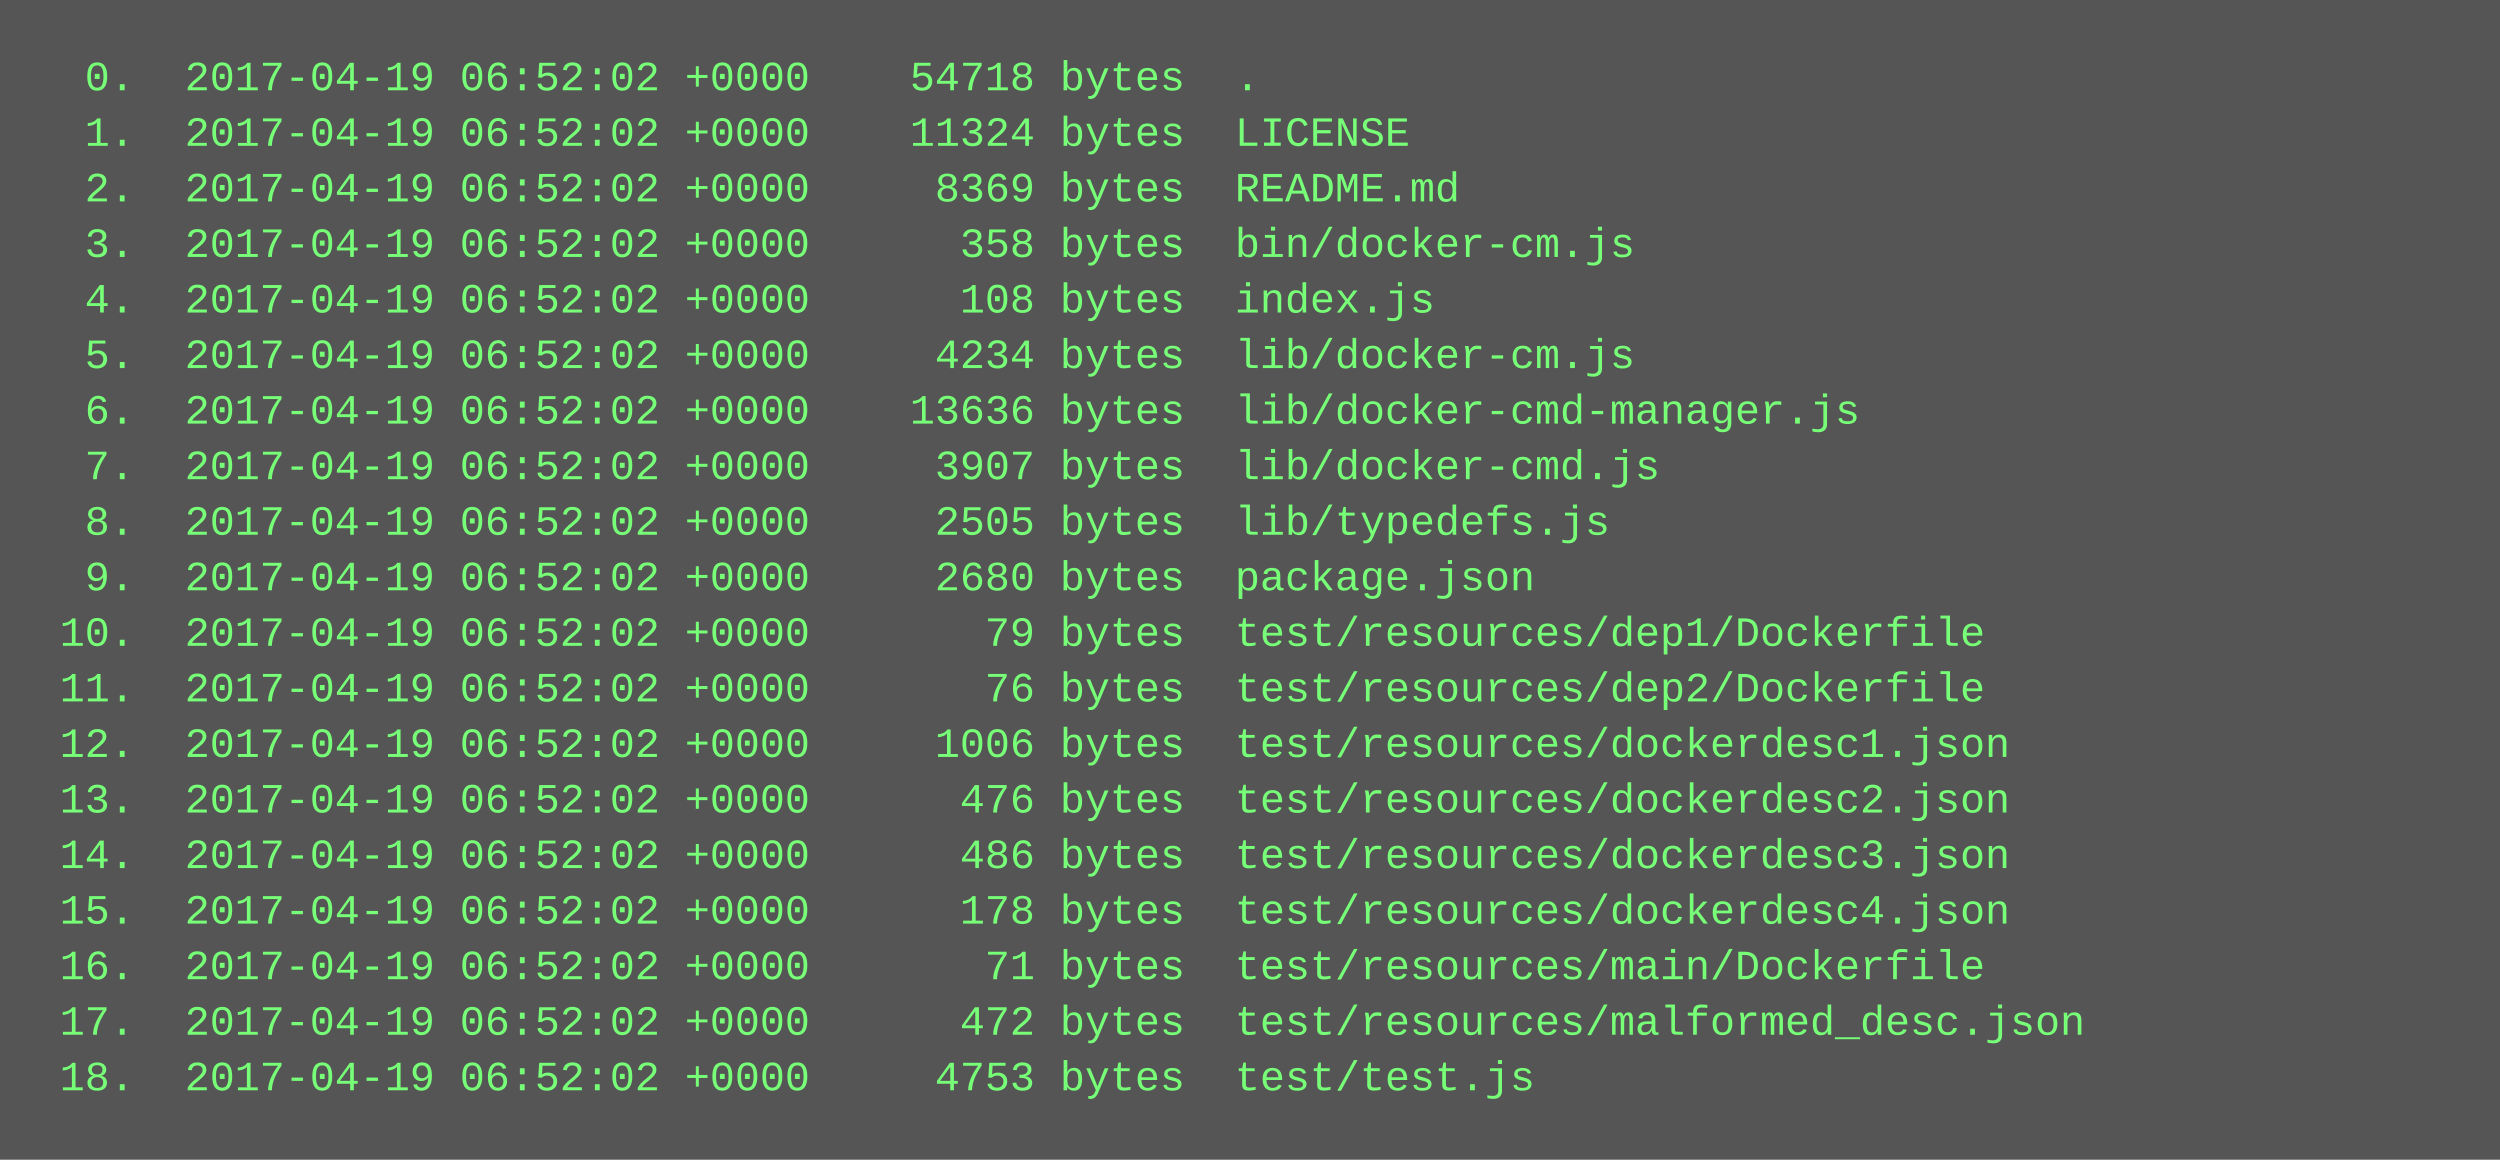
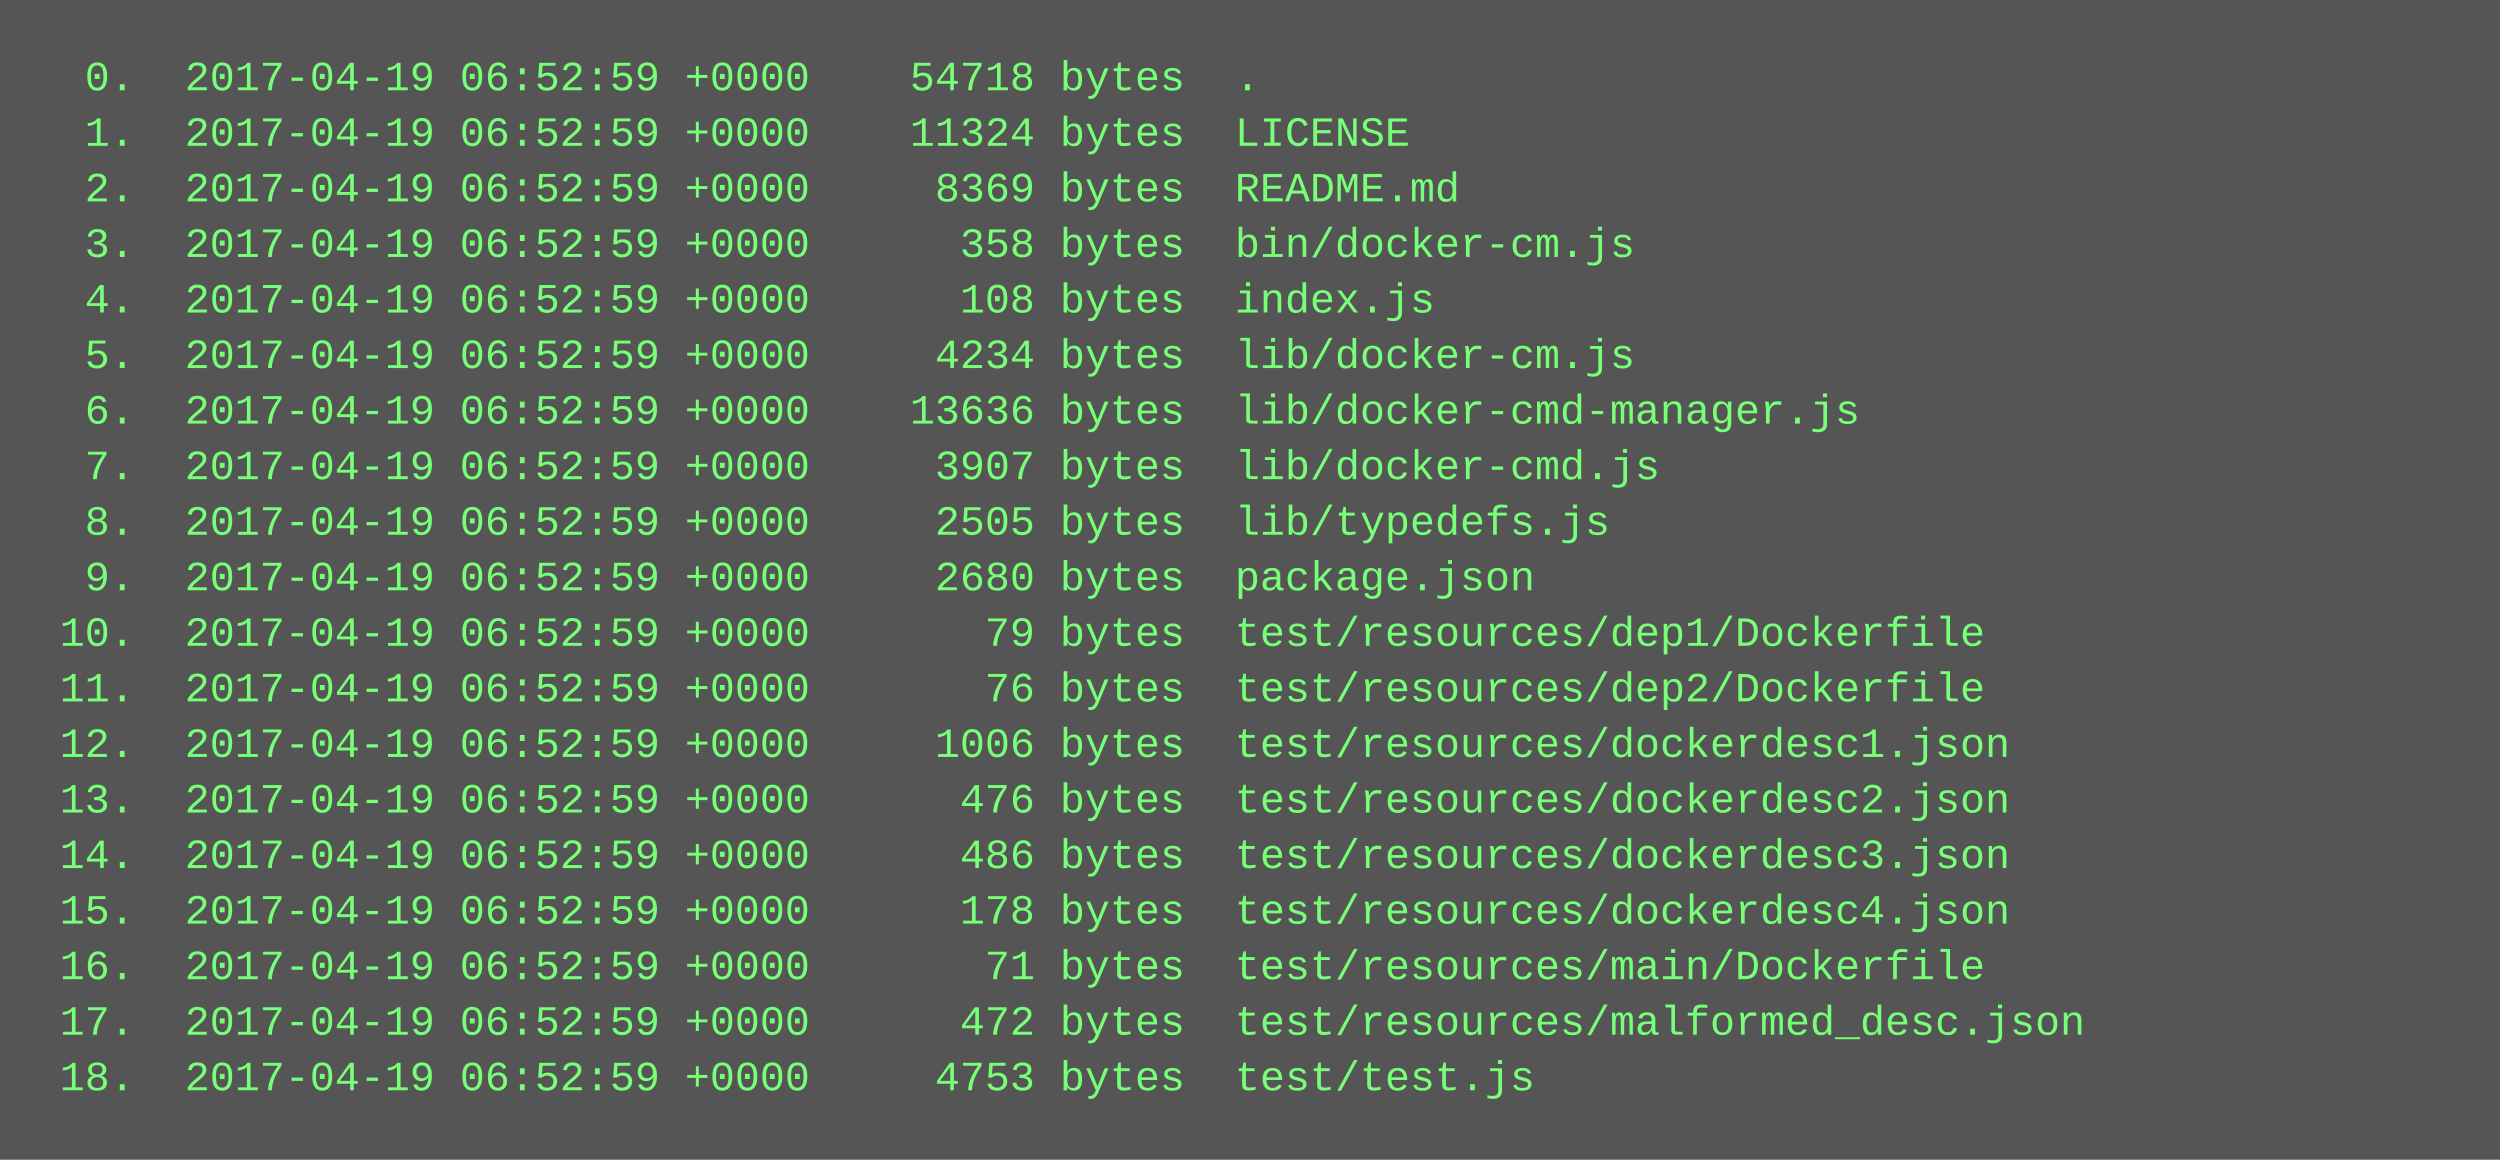
<svg xmlns="http://www.w3.org/2000/svg" height="334" width="720">
  <rect height="334" fill="#555" width="720" />
  <text fill="#7f7" font-family="Courier New" font-size="12" xml:space="preserve">
-     <tspan x="10" y="26">  0.  2017-04-19 06:52:02 +0000    54718 bytes  .</tspan>
-     <tspan x="10" y="42">  1.  2017-04-19 06:52:02 +0000    11324 bytes  LICENSE</tspan>
-     <tspan x="10" y="58">  2.  2017-04-19 06:52:02 +0000     8369 bytes  README.md</tspan>
-     <tspan x="10" y="74">  3.  2017-04-19 06:52:02 +0000      358 bytes  bin/docker-cm.js</tspan>
-     <tspan x="10" y="90">  4.  2017-04-19 06:52:02 +0000      108 bytes  index.js</tspan>
-     <tspan x="10" y="106">  5.  2017-04-19 06:52:02 +0000     4234 bytes  lib/docker-cm.js</tspan>
-     <tspan x="10" y="122">  6.  2017-04-19 06:52:02 +0000    13636 bytes  lib/docker-cmd-manager.js</tspan>
-     <tspan x="10" y="138">  7.  2017-04-19 06:52:02 +0000     3907 bytes  lib/docker-cmd.js</tspan>
-     <tspan x="10" y="154">  8.  2017-04-19 06:52:02 +0000     2505 bytes  lib/typedefs.js</tspan>
-     <tspan x="10" y="170">  9.  2017-04-19 06:52:02 +0000     2680 bytes  package.json</tspan>
-     <tspan x="10" y="186"> 10.  2017-04-19 06:52:02 +0000       79 bytes  test/resources/dep1/Dockerfile</tspan>
-     <tspan x="10" y="202"> 11.  2017-04-19 06:52:02 +0000       76 bytes  test/resources/dep2/Dockerfile</tspan>
-     <tspan x="10" y="218"> 12.  2017-04-19 06:52:02 +0000     1006 bytes  test/resources/dockerdesc1.json</tspan>
-     <tspan x="10" y="234"> 13.  2017-04-19 06:52:02 +0000      476 bytes  test/resources/dockerdesc2.json</tspan>
-     <tspan x="10" y="250"> 14.  2017-04-19 06:52:02 +0000      486 bytes  test/resources/dockerdesc3.json</tspan>
-     <tspan x="10" y="266"> 15.  2017-04-19 06:52:02 +0000      178 bytes  test/resources/dockerdesc4.json</tspan>
-     <tspan x="10" y="282"> 16.  2017-04-19 06:52:02 +0000       71 bytes  test/resources/main/Dockerfile</tspan>
-     <tspan x="10" y="298"> 17.  2017-04-19 06:52:02 +0000      472 bytes  test/resources/malformed_desc.json</tspan>
-     <tspan x="10" y="314"> 18.  2017-04-19 06:52:02 +0000     4753 bytes  test/test.js</tspan>
+     <tspan x="10" y="26">  0.  2017-04-19 06:52:59 +0000    54718 bytes  .</tspan>
+     <tspan x="10" y="42">  1.  2017-04-19 06:52:59 +0000    11324 bytes  LICENSE</tspan>
+     <tspan x="10" y="58">  2.  2017-04-19 06:52:59 +0000     8369 bytes  README.md</tspan>
+     <tspan x="10" y="74">  3.  2017-04-19 06:52:59 +0000      358 bytes  bin/docker-cm.js</tspan>
+     <tspan x="10" y="90">  4.  2017-04-19 06:52:59 +0000      108 bytes  index.js</tspan>
+     <tspan x="10" y="106">  5.  2017-04-19 06:52:59 +0000     4234 bytes  lib/docker-cm.js</tspan>
+     <tspan x="10" y="122">  6.  2017-04-19 06:52:59 +0000    13636 bytes  lib/docker-cmd-manager.js</tspan>
+     <tspan x="10" y="138">  7.  2017-04-19 06:52:59 +0000     3907 bytes  lib/docker-cmd.js</tspan>
+     <tspan x="10" y="154">  8.  2017-04-19 06:52:59 +0000     2505 bytes  lib/typedefs.js</tspan>
+     <tspan x="10" y="170">  9.  2017-04-19 06:52:59 +0000     2680 bytes  package.json</tspan>
+     <tspan x="10" y="186"> 10.  2017-04-19 06:52:59 +0000       79 bytes  test/resources/dep1/Dockerfile</tspan>
+     <tspan x="10" y="202"> 11.  2017-04-19 06:52:59 +0000       76 bytes  test/resources/dep2/Dockerfile</tspan>
+     <tspan x="10" y="218"> 12.  2017-04-19 06:52:59 +0000     1006 bytes  test/resources/dockerdesc1.json</tspan>
+     <tspan x="10" y="234"> 13.  2017-04-19 06:52:59 +0000      476 bytes  test/resources/dockerdesc2.json</tspan>
+     <tspan x="10" y="250"> 14.  2017-04-19 06:52:59 +0000      486 bytes  test/resources/dockerdesc3.json</tspan>
+     <tspan x="10" y="266"> 15.  2017-04-19 06:52:59 +0000      178 bytes  test/resources/dockerdesc4.json</tspan>
+     <tspan x="10" y="282"> 16.  2017-04-19 06:52:59 +0000       71 bytes  test/resources/main/Dockerfile</tspan>
+     <tspan x="10" y="298"> 17.  2017-04-19 06:52:59 +0000      472 bytes  test/resources/malformed_desc.json</tspan>
+     <tspan x="10" y="314"> 18.  2017-04-19 06:52:59 +0000     4753 bytes  test/test.js</tspan>
  </text>
</svg>
